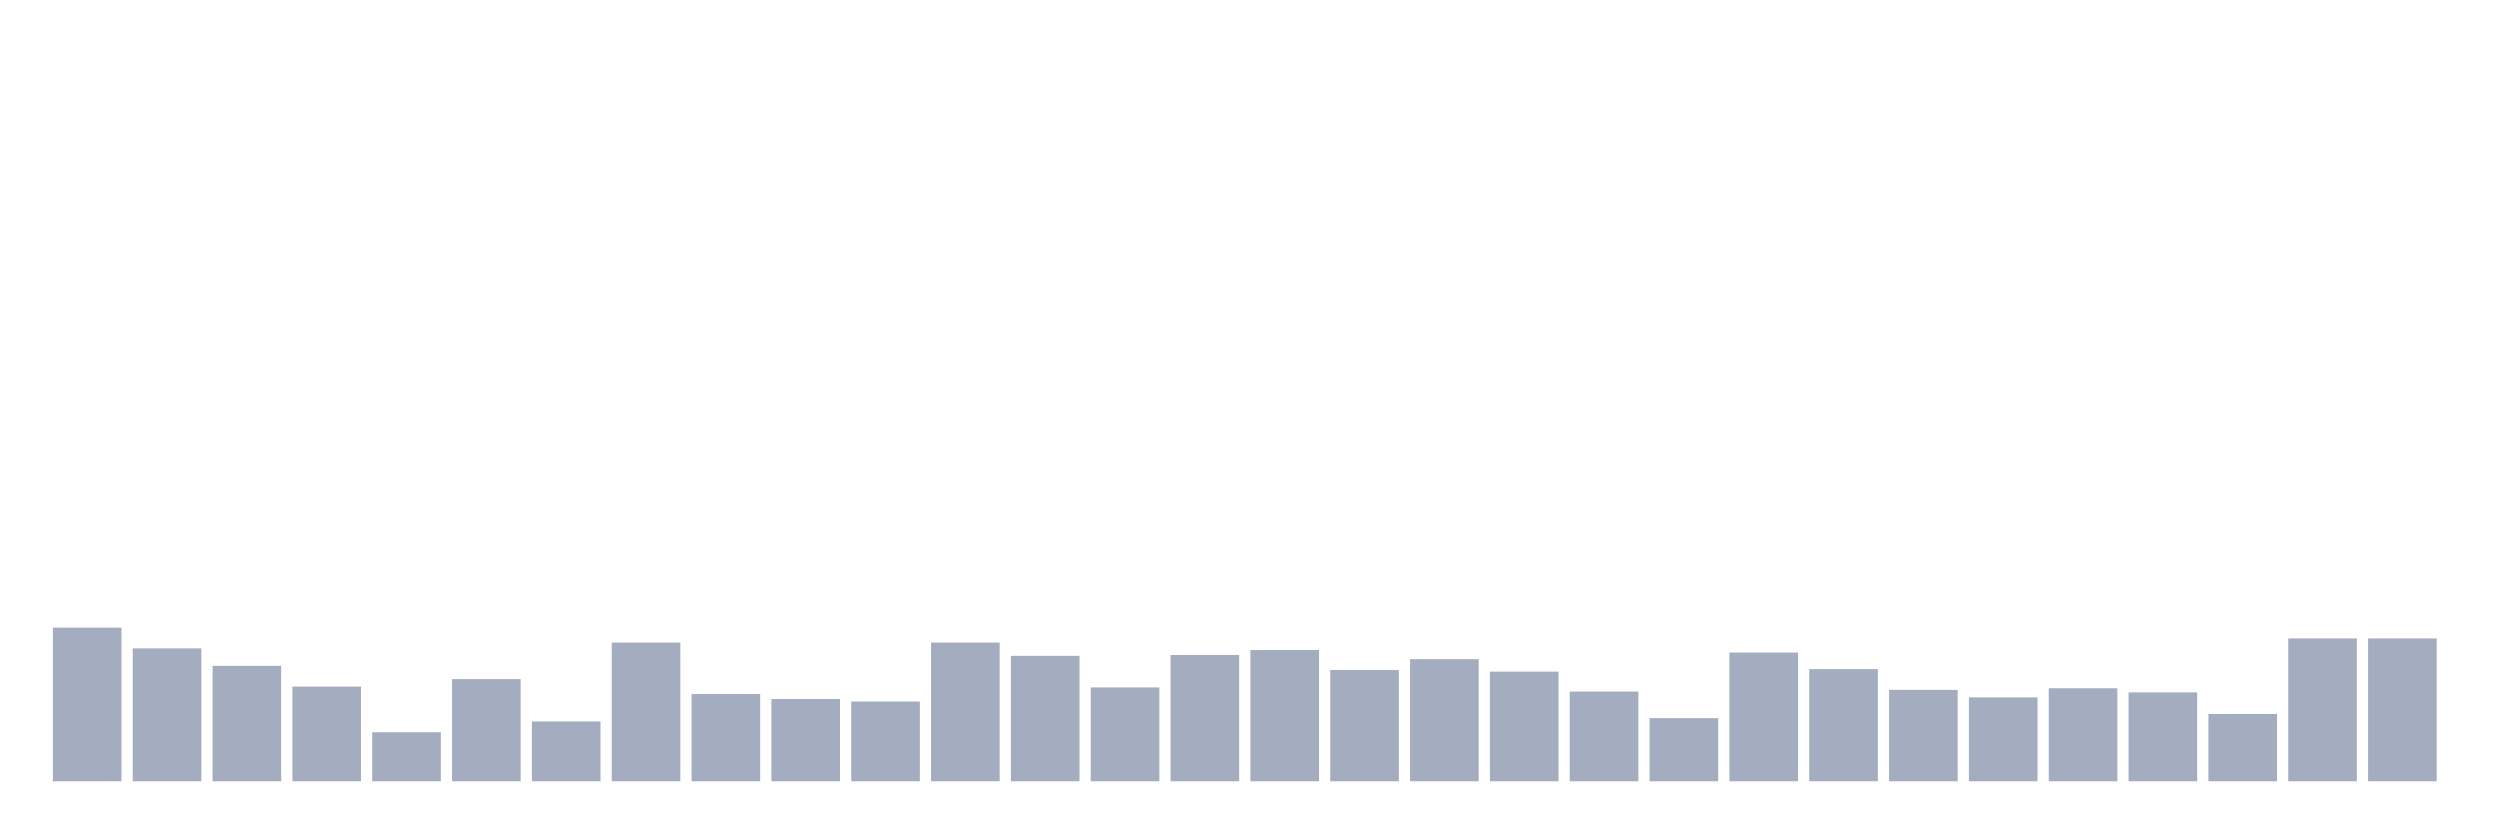
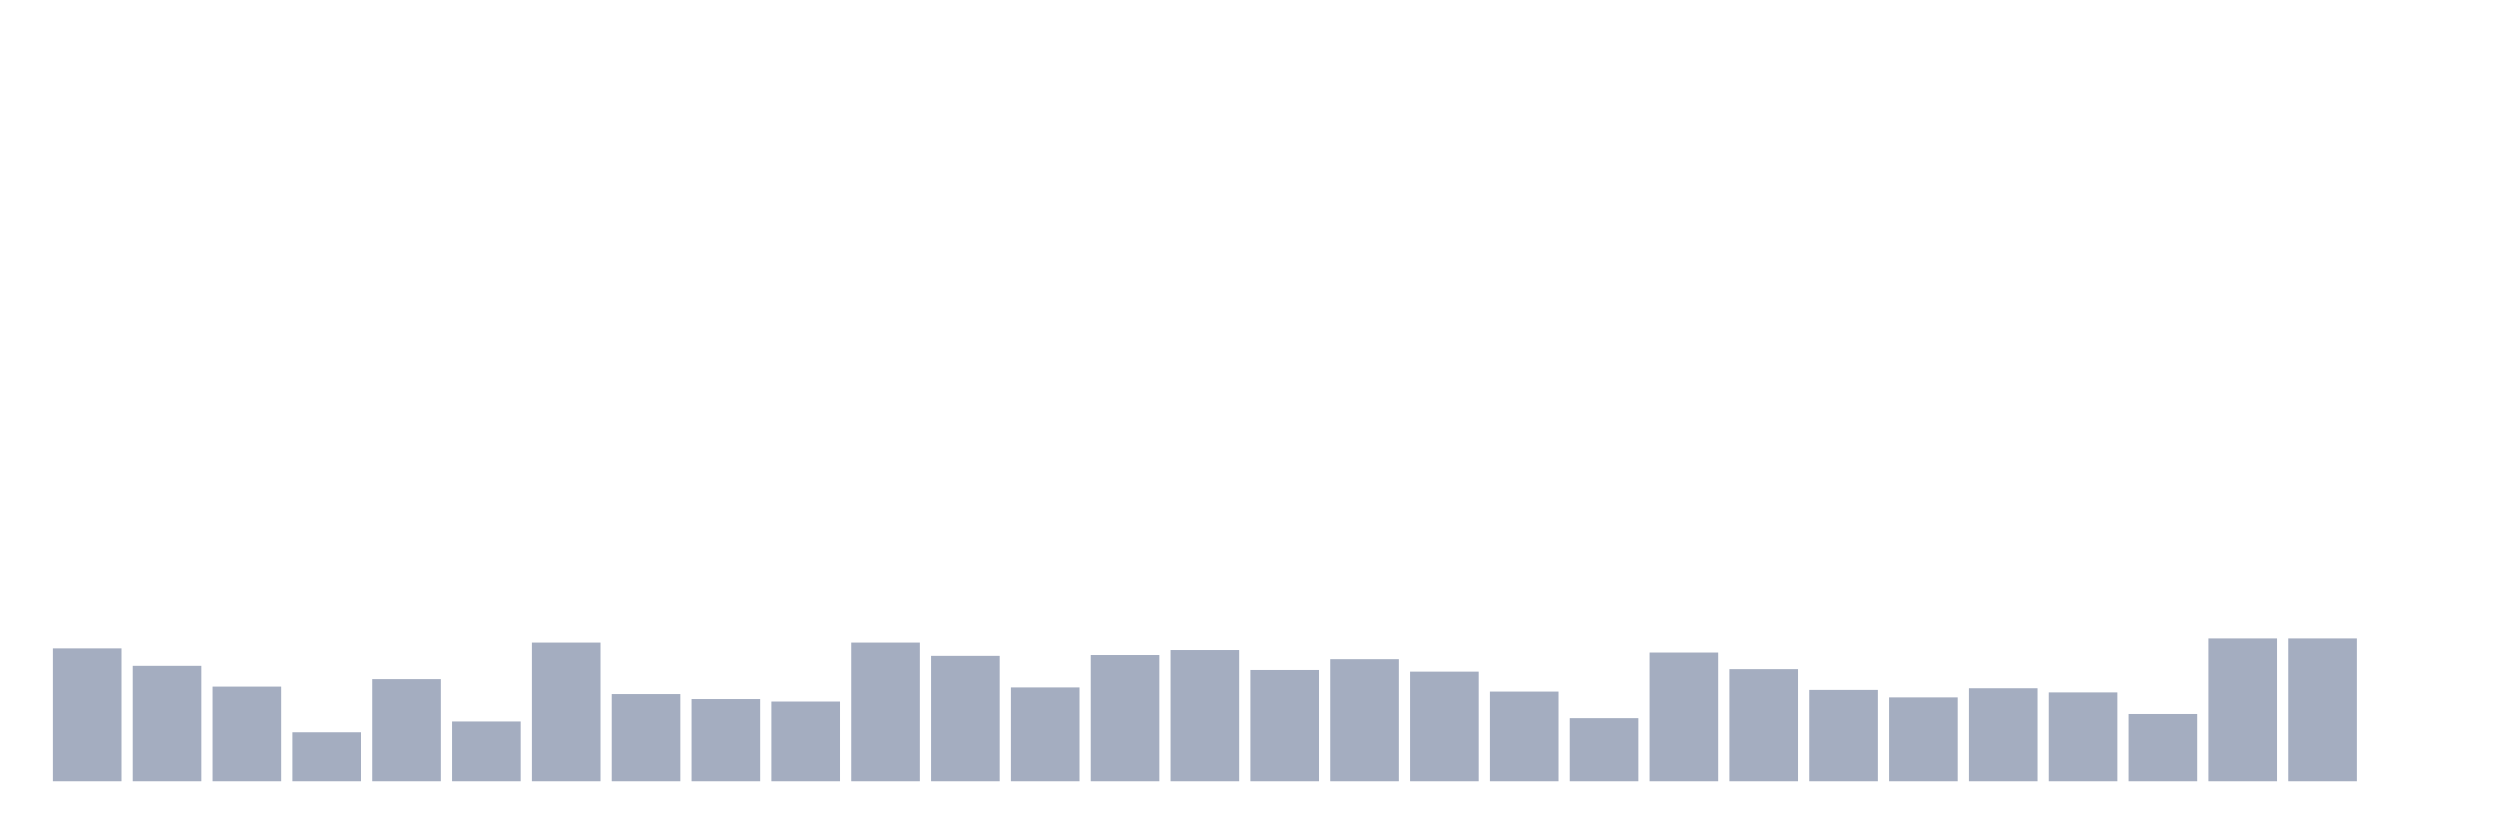
<svg xmlns="http://www.w3.org/2000/svg" viewBox="0 0 480 160">
  <g transform="translate(10,10)">
-     <rect class="bar" x="0.153" width="13.175" y="110.501" height="29.499" fill="rgb(164,173,192)" />
-     <rect class="bar" x="15.482" width="13.175" y="114.487" height="25.513" fill="rgb(164,173,192)" />
-     <rect class="bar" x="30.81" width="13.175" y="117.836" height="22.164" fill="rgb(164,173,192)" />
-     <rect class="bar" x="46.138" width="13.175" y="121.822" height="18.178" fill="rgb(164,173,192)" />
-     <rect class="bar" x="61.466" width="13.175" y="130.592" height="9.408" fill="rgb(164,173,192)" />
-     <rect class="bar" x="76.794" width="13.175" y="120.387" height="19.613" fill="rgb(164,173,192)" />
-     <rect class="bar" x="92.123" width="13.175" y="128.519" height="11.481" fill="rgb(164,173,192)" />
-     <rect class="bar" x="107.451" width="13.175" y="113.371" height="26.629" fill="rgb(164,173,192)" />
-     <rect class="bar" x="122.779" width="13.175" y="123.257" height="16.743" fill="rgb(164,173,192)" />
-     <rect class="bar" x="138.107" width="13.175" y="124.214" height="15.786" fill="rgb(164,173,192)" />
-     <rect class="bar" x="153.436" width="13.175" y="124.692" height="15.308" fill="rgb(164,173,192)" />
-     <rect class="bar" x="168.764" width="13.175" y="113.371" height="26.629" fill="rgb(164,173,192)" />
-     <rect class="bar" x="184.092" width="13.175" y="115.923" height="24.077" fill="rgb(164,173,192)" />
-     <rect class="bar" x="199.42" width="13.175" y="121.982" height="18.018" fill="rgb(164,173,192)" />
-     <rect class="bar" x="214.748" width="13.175" y="115.763" height="24.237" fill="rgb(164,173,192)" />
-     <rect class="bar" x="230.077" width="13.175" y="114.806" height="25.194" fill="rgb(164,173,192)" />
-     <rect class="bar" x="245.405" width="13.175" y="118.633" height="21.367" fill="rgb(164,173,192)" />
-     <rect class="bar" x="260.733" width="13.175" y="116.56" height="23.44" fill="rgb(164,173,192)" />
-     <rect class="bar" x="276.061" width="13.175" y="118.952" height="21.048" fill="rgb(164,173,192)" />
-     <rect class="bar" x="291.39" width="13.175" y="122.779" height="17.221" fill="rgb(164,173,192)" />
-     <rect class="bar" x="306.718" width="13.175" y="127.882" height="12.118" fill="rgb(164,173,192)" />
-     <rect class="bar" x="322.046" width="13.175" y="115.285" height="24.715" fill="rgb(164,173,192)" />
-     <rect class="bar" x="337.374" width="13.175" y="118.474" height="21.526" fill="rgb(164,173,192)" />
-     <rect class="bar" x="352.702" width="13.175" y="122.46" height="17.54" fill="rgb(164,173,192)" />
-     <rect class="bar" x="368.031" width="13.175" y="123.895" height="16.105" fill="rgb(164,173,192)" />
-     <rect class="bar" x="383.359" width="13.175" y="122.141" height="17.859" fill="rgb(164,173,192)" />
-     <rect class="bar" x="398.687" width="13.175" y="122.938" height="17.062" fill="rgb(164,173,192)" />
-     <rect class="bar" x="414.015" width="13.175" y="127.084" height="12.916" fill="rgb(164,173,192)" />
+     <rect class="bar" x="0.153" width="13.175" y="114.487" height="25.513" fill="rgb(164,173,192)" />
+     <rect class="bar" x="15.482" width="13.175" y="117.836" height="22.164" fill="rgb(164,173,192)" />
+     <rect class="bar" x="30.81" width="13.175" y="121.822" height="18.178" fill="rgb(164,173,192)" />
+     <rect class="bar" x="46.138" width="13.175" y="130.592" height="9.408" fill="rgb(164,173,192)" />
+     <rect class="bar" x="61.466" width="13.175" y="120.387" height="19.613" fill="rgb(164,173,192)" />
+     <rect class="bar" x="76.794" width="13.175" y="128.519" height="11.481" fill="rgb(164,173,192)" />
+     <rect class="bar" x="92.123" width="13.175" y="113.371" height="26.629" fill="rgb(164,173,192)" />
+     <rect class="bar" x="107.451" width="13.175" y="123.257" height="16.743" fill="rgb(164,173,192)" />
+     <rect class="bar" x="122.779" width="13.175" y="124.214" height="15.786" fill="rgb(164,173,192)" />
+     <rect class="bar" x="138.107" width="13.175" y="124.692" height="15.308" fill="rgb(164,173,192)" />
+     <rect class="bar" x="153.436" width="13.175" y="113.371" height="26.629" fill="rgb(164,173,192)" />
+     <rect class="bar" x="168.764" width="13.175" y="115.923" height="24.077" fill="rgb(164,173,192)" />
+     <rect class="bar" x="184.092" width="13.175" y="121.982" height="18.018" fill="rgb(164,173,192)" />
+     <rect class="bar" x="199.42" width="13.175" y="115.763" height="24.237" fill="rgb(164,173,192)" />
+     <rect class="bar" x="214.748" width="13.175" y="114.806" height="25.194" fill="rgb(164,173,192)" />
+     <rect class="bar" x="230.077" width="13.175" y="118.633" height="21.367" fill="rgb(164,173,192)" />
+     <rect class="bar" x="245.405" width="13.175" y="116.56" height="23.44" fill="rgb(164,173,192)" />
+     <rect class="bar" x="260.733" width="13.175" y="118.952" height="21.048" fill="rgb(164,173,192)" />
+     <rect class="bar" x="276.061" width="13.175" y="122.779" height="17.221" fill="rgb(164,173,192)" />
+     <rect class="bar" x="291.39" width="13.175" y="127.882" height="12.118" fill="rgb(164,173,192)" />
+     <rect class="bar" x="306.718" width="13.175" y="115.285" height="24.715" fill="rgb(164,173,192)" />
+     <rect class="bar" x="322.046" width="13.175" y="118.474" height="21.526" fill="rgb(164,173,192)" />
+     <rect class="bar" x="337.374" width="13.175" y="122.46" height="17.54" fill="rgb(164,173,192)" />
+     <rect class="bar" x="352.702" width="13.175" y="123.895" height="16.105" fill="rgb(164,173,192)" />
+     <rect class="bar" x="368.031" width="13.175" y="122.141" height="17.859" fill="rgb(164,173,192)" />
+     <rect class="bar" x="383.359" width="13.175" y="122.938" height="17.062" fill="rgb(164,173,192)" />
+     <rect class="bar" x="398.687" width="13.175" y="127.084" height="12.916" fill="rgb(164,173,192)" />
+     <rect class="bar" x="414.015" width="13.175" y="112.574" height="27.426" fill="rgb(164,173,192)" />
    <rect class="bar" x="429.344" width="13.175" y="112.574" height="27.426" fill="rgb(164,173,192)" />
-     <rect class="bar" x="444.672" width="13.175" y="112.574" height="27.426" fill="rgb(164,173,192)" />
+     <rect class="bar" x="444.672" width="13.175" y="140" height="0" fill="rgb(164,173,192)" />
  </g>
</svg>
